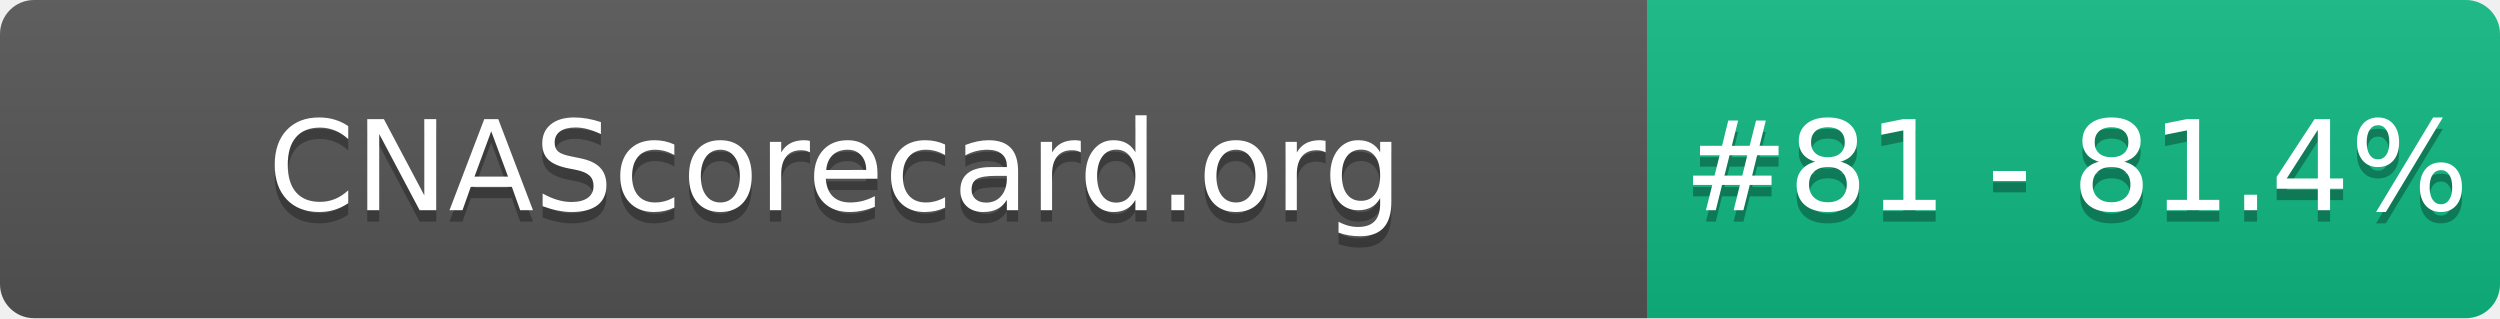
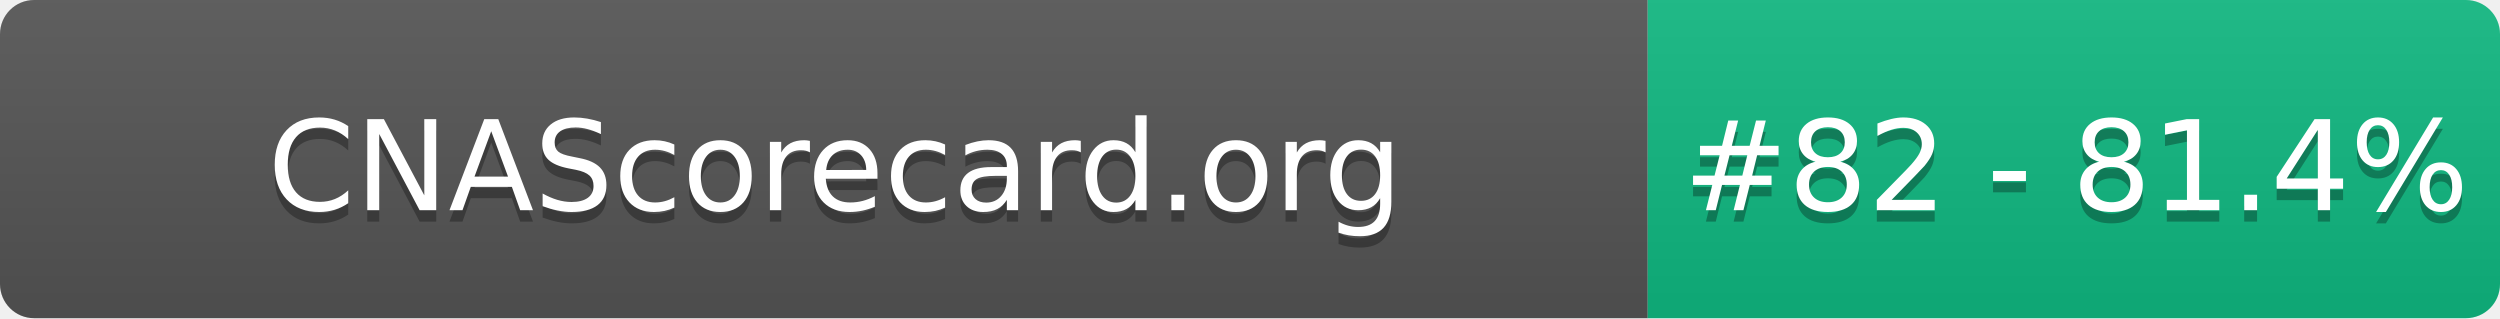
- <svg xmlns="http://www.w3.org/2000/svg" width="220" height="28" role="img" aria-label="CNAScorecard.org: #81 - 81.4%">
+ <svg xmlns="http://www.w3.org/2000/svg" width="220" height="28" role="img" aria-label="CNAScorecard.org: #82 - 81.4%">
  <linearGradient id="s" x2="0" y2="100%">
    <stop offset="0" stop-color="#bbb" stop-opacity=".1" />
    <stop offset="1" stop-opacity=".1" />
  </linearGradient>
  <clipPath id="r">
    <rect width="220" height="28" rx="3" fill="#fff" />
  </clipPath>
  <g clip-path="url(#r)">
    <rect width="145" height="28" fill="#555" />
    <rect x="145" width="75" height="28" fill="#10B981" />
    <rect width="220" height="28" fill="url(#s)" />
  </g>
  <g fill="#fff" text-anchor="middle" font-family="Verdana,Geneva,DejaVu Sans,sans-serif" text-rendering="geometricPrecision" font-size="110">
    <text aria-hidden="true" x="735" y="195" fill="#010101" fill-opacity=".3" transform="scale(.1)" textLength="1350">CNAScorecard.org</text>
    <text x="735" y="185" transform="scale(.1)" fill="#fff" textLength="1350">CNAScorecard.org</text>
-     <text aria-hidden="true" x="1827" y="195" fill="#010101" fill-opacity=".3" transform="scale(.1)" textLength="605">#81 - 81.4%</text>
-     <text x="1827" y="185" transform="scale(.1)" fill="#fff" textLength="605">#81 - 81.4%</text>
+     <text aria-hidden="true" x="1827" y="195" fill="#010101" fill-opacity=".3" transform="scale(.1)" textLength="605">#82 - 81.4%</text>
+     <text x="1827" y="185" transform="scale(.1)" fill="#fff" textLength="605">#82 - 81.4%</text>
  </g>
</svg>
